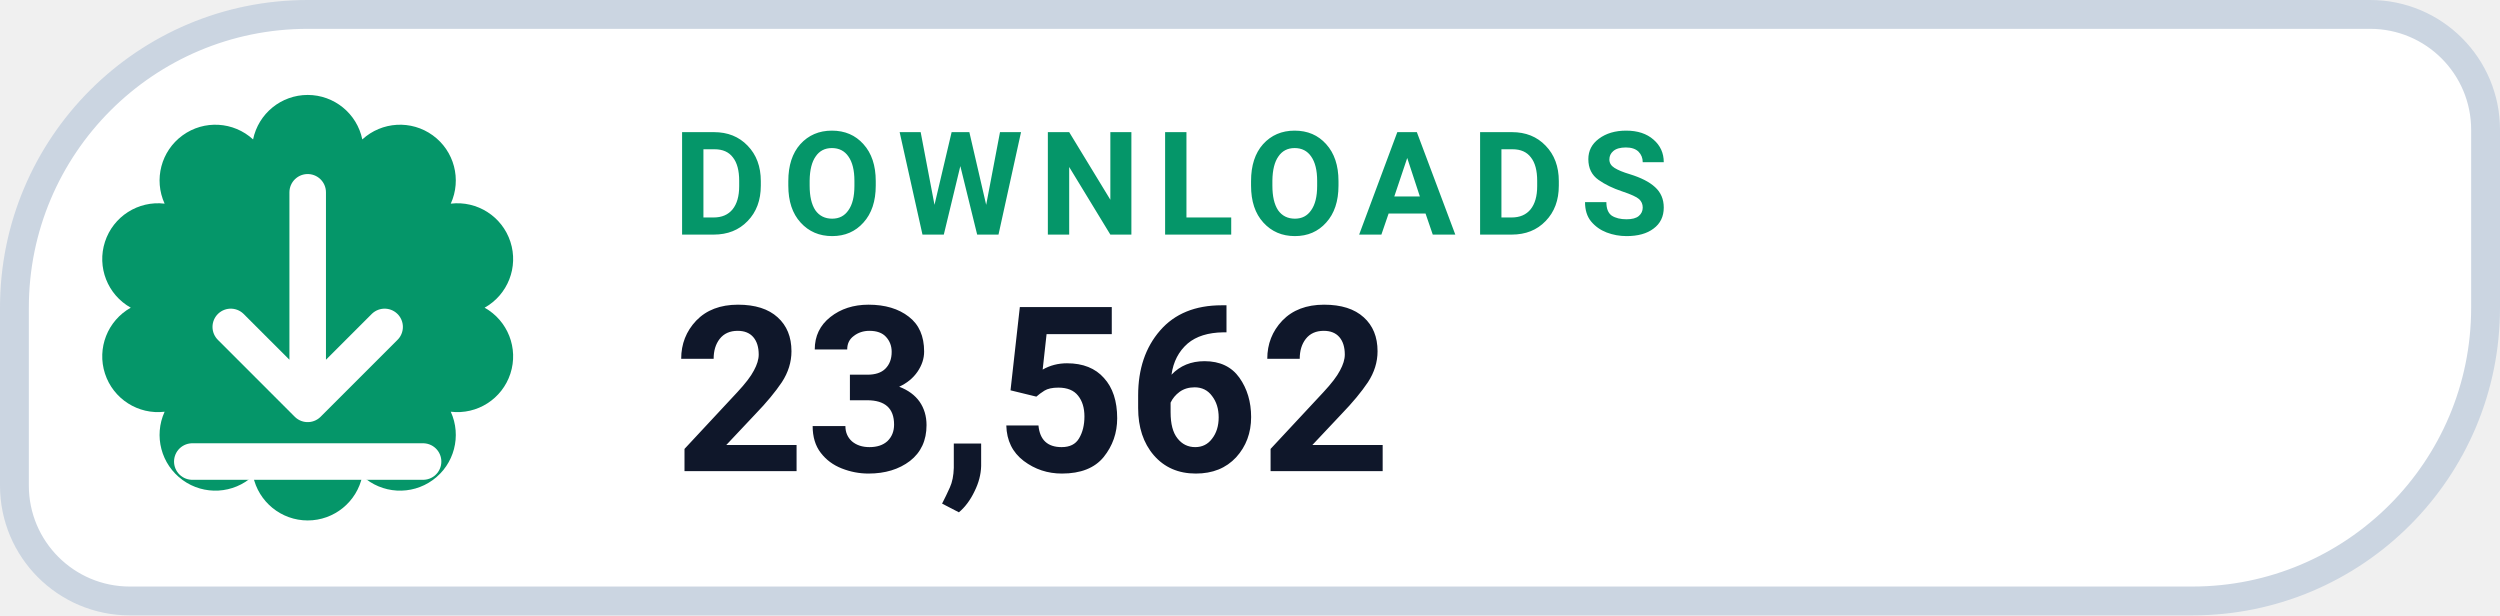
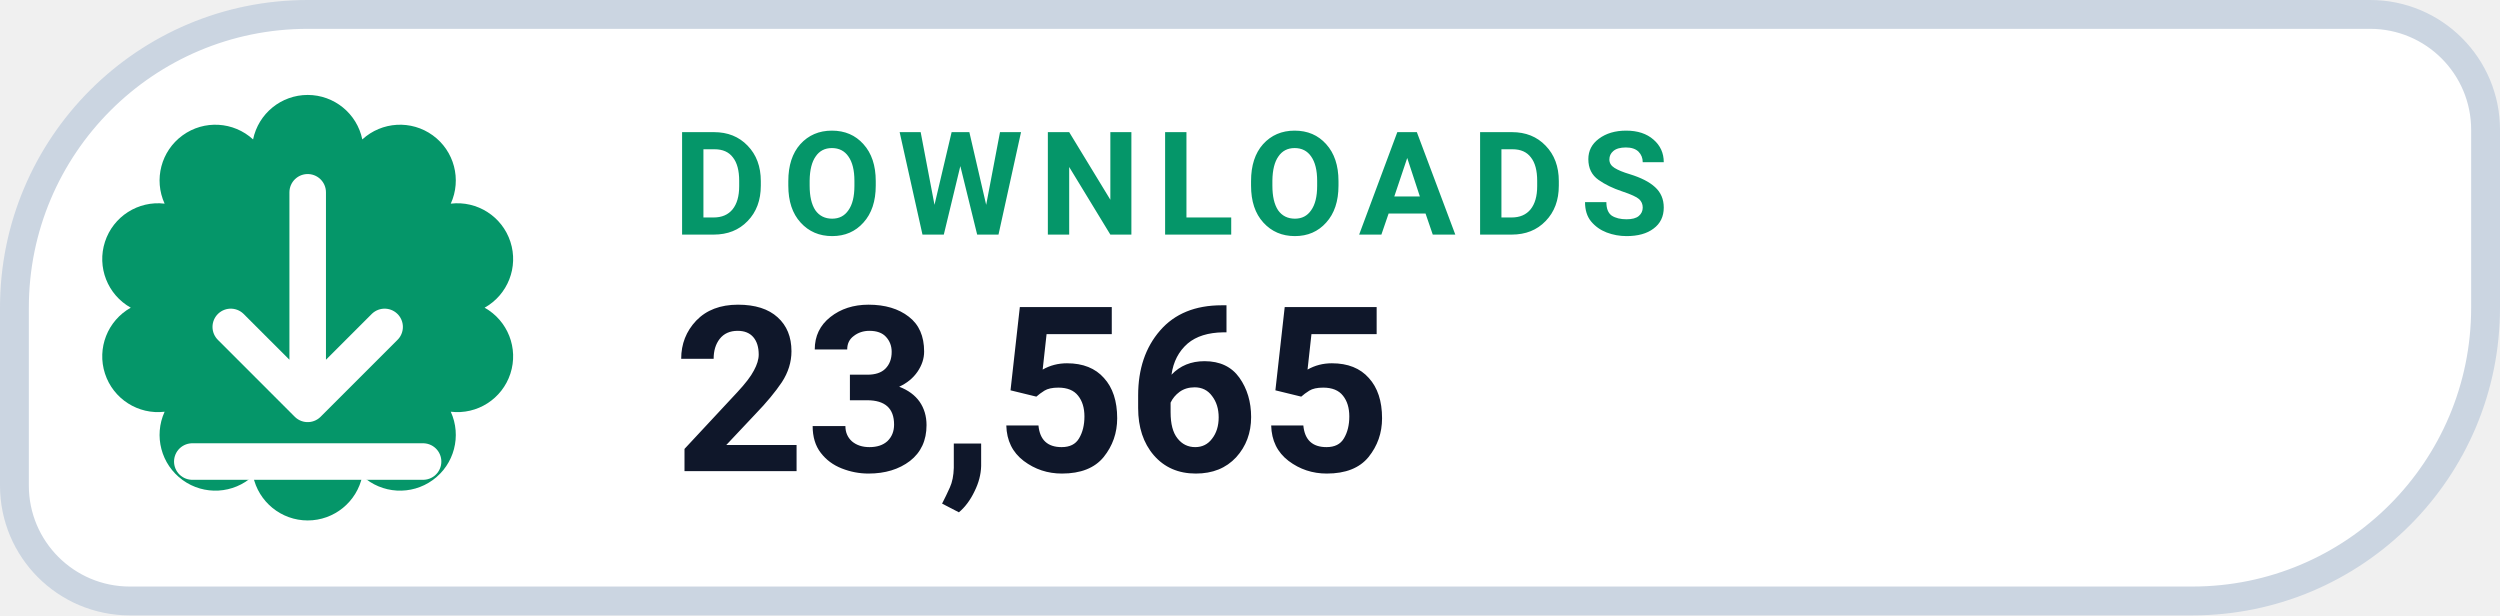
- <svg xmlns="http://www.w3.org/2000/svg" width="130" height="32" viewBox="0 0 130 32" role="img" aria-label="DOWNLOADS 23,562">
+ <svg xmlns="http://www.w3.org/2000/svg" width="130" height="32" viewBox="0 0 130 32" role="img" aria-label="DOWNLOADS 23,565">
  <path d="M 16.00 0.75 H 123.25 A 6.00 6.00 0 0 1 129.25 6.75 V 16.00 A 15.25 15.25 0 0 1 114.00 31.25 H 6.75 A 6.00 6.00 0 0 1 0.75 25.25 V 16.00 A 15.25 15.25 0 0 1 16.00 0.75 Z" fill="#FFFFFF" stroke="#CBD5E1" stroke-width="1.5" />
  <path d="M 13.16 7.25 A 2.90 2.90 0 0 1 18.84 7.25 A 2.90 2.90 0 0 1 23.44 10.59 A 2.90 2.90 0 0 1 25.20 16.00 A 2.90 2.90 0 0 1 23.44 21.41 A 2.90 2.90 0 0 1 18.84 24.75 A 2.90 2.90 0 0 1 13.16 24.75 A 2.90 2.90 0 0 1 8.56 21.41 A 2.90 2.90 0 0 1 6.80 16.00 A 2.90 2.90 0 0 1 8.56 10.59 A 2.90 2.90 0 0 1 13.16 7.25 Z" fill="#059669" />
  <g transform="translate(16 16)" style="color:#FFFFFF;">
    <path d="M0 -6 v11 m0 0 l4 -4 m-4 4 l-4 -4 M-6 8 h12" fill="none" stroke="currentColor" stroke-width="1.9" stroke-linecap="round" stroke-linejoin="round" />
  </g>
  <text x="35" y="12.2" fill="#059669" font-family="-apple-system,BlinkMacSystemFont,'Segoe UI',Roboto,Helvetica,Arial,sans-serif" font-size="7.5" font-weight="700" letter-spacing=".8">DOWNLOADS</text>
-   <text x="35" y="24.5" fill="#0F172A" font-family="-apple-system,BlinkMacSystemFont,'Segoe UI',Roboto,Helvetica,Arial,sans-serif" font-size="12" font-weight="750">23,562</text>
+   <text x="35" y="24.5" fill="#0F172A" font-family="-apple-system,BlinkMacSystemFont,'Segoe UI',Roboto,Helvetica,Arial,sans-serif" font-size="12" font-weight="750">23,565</text>
</svg>
